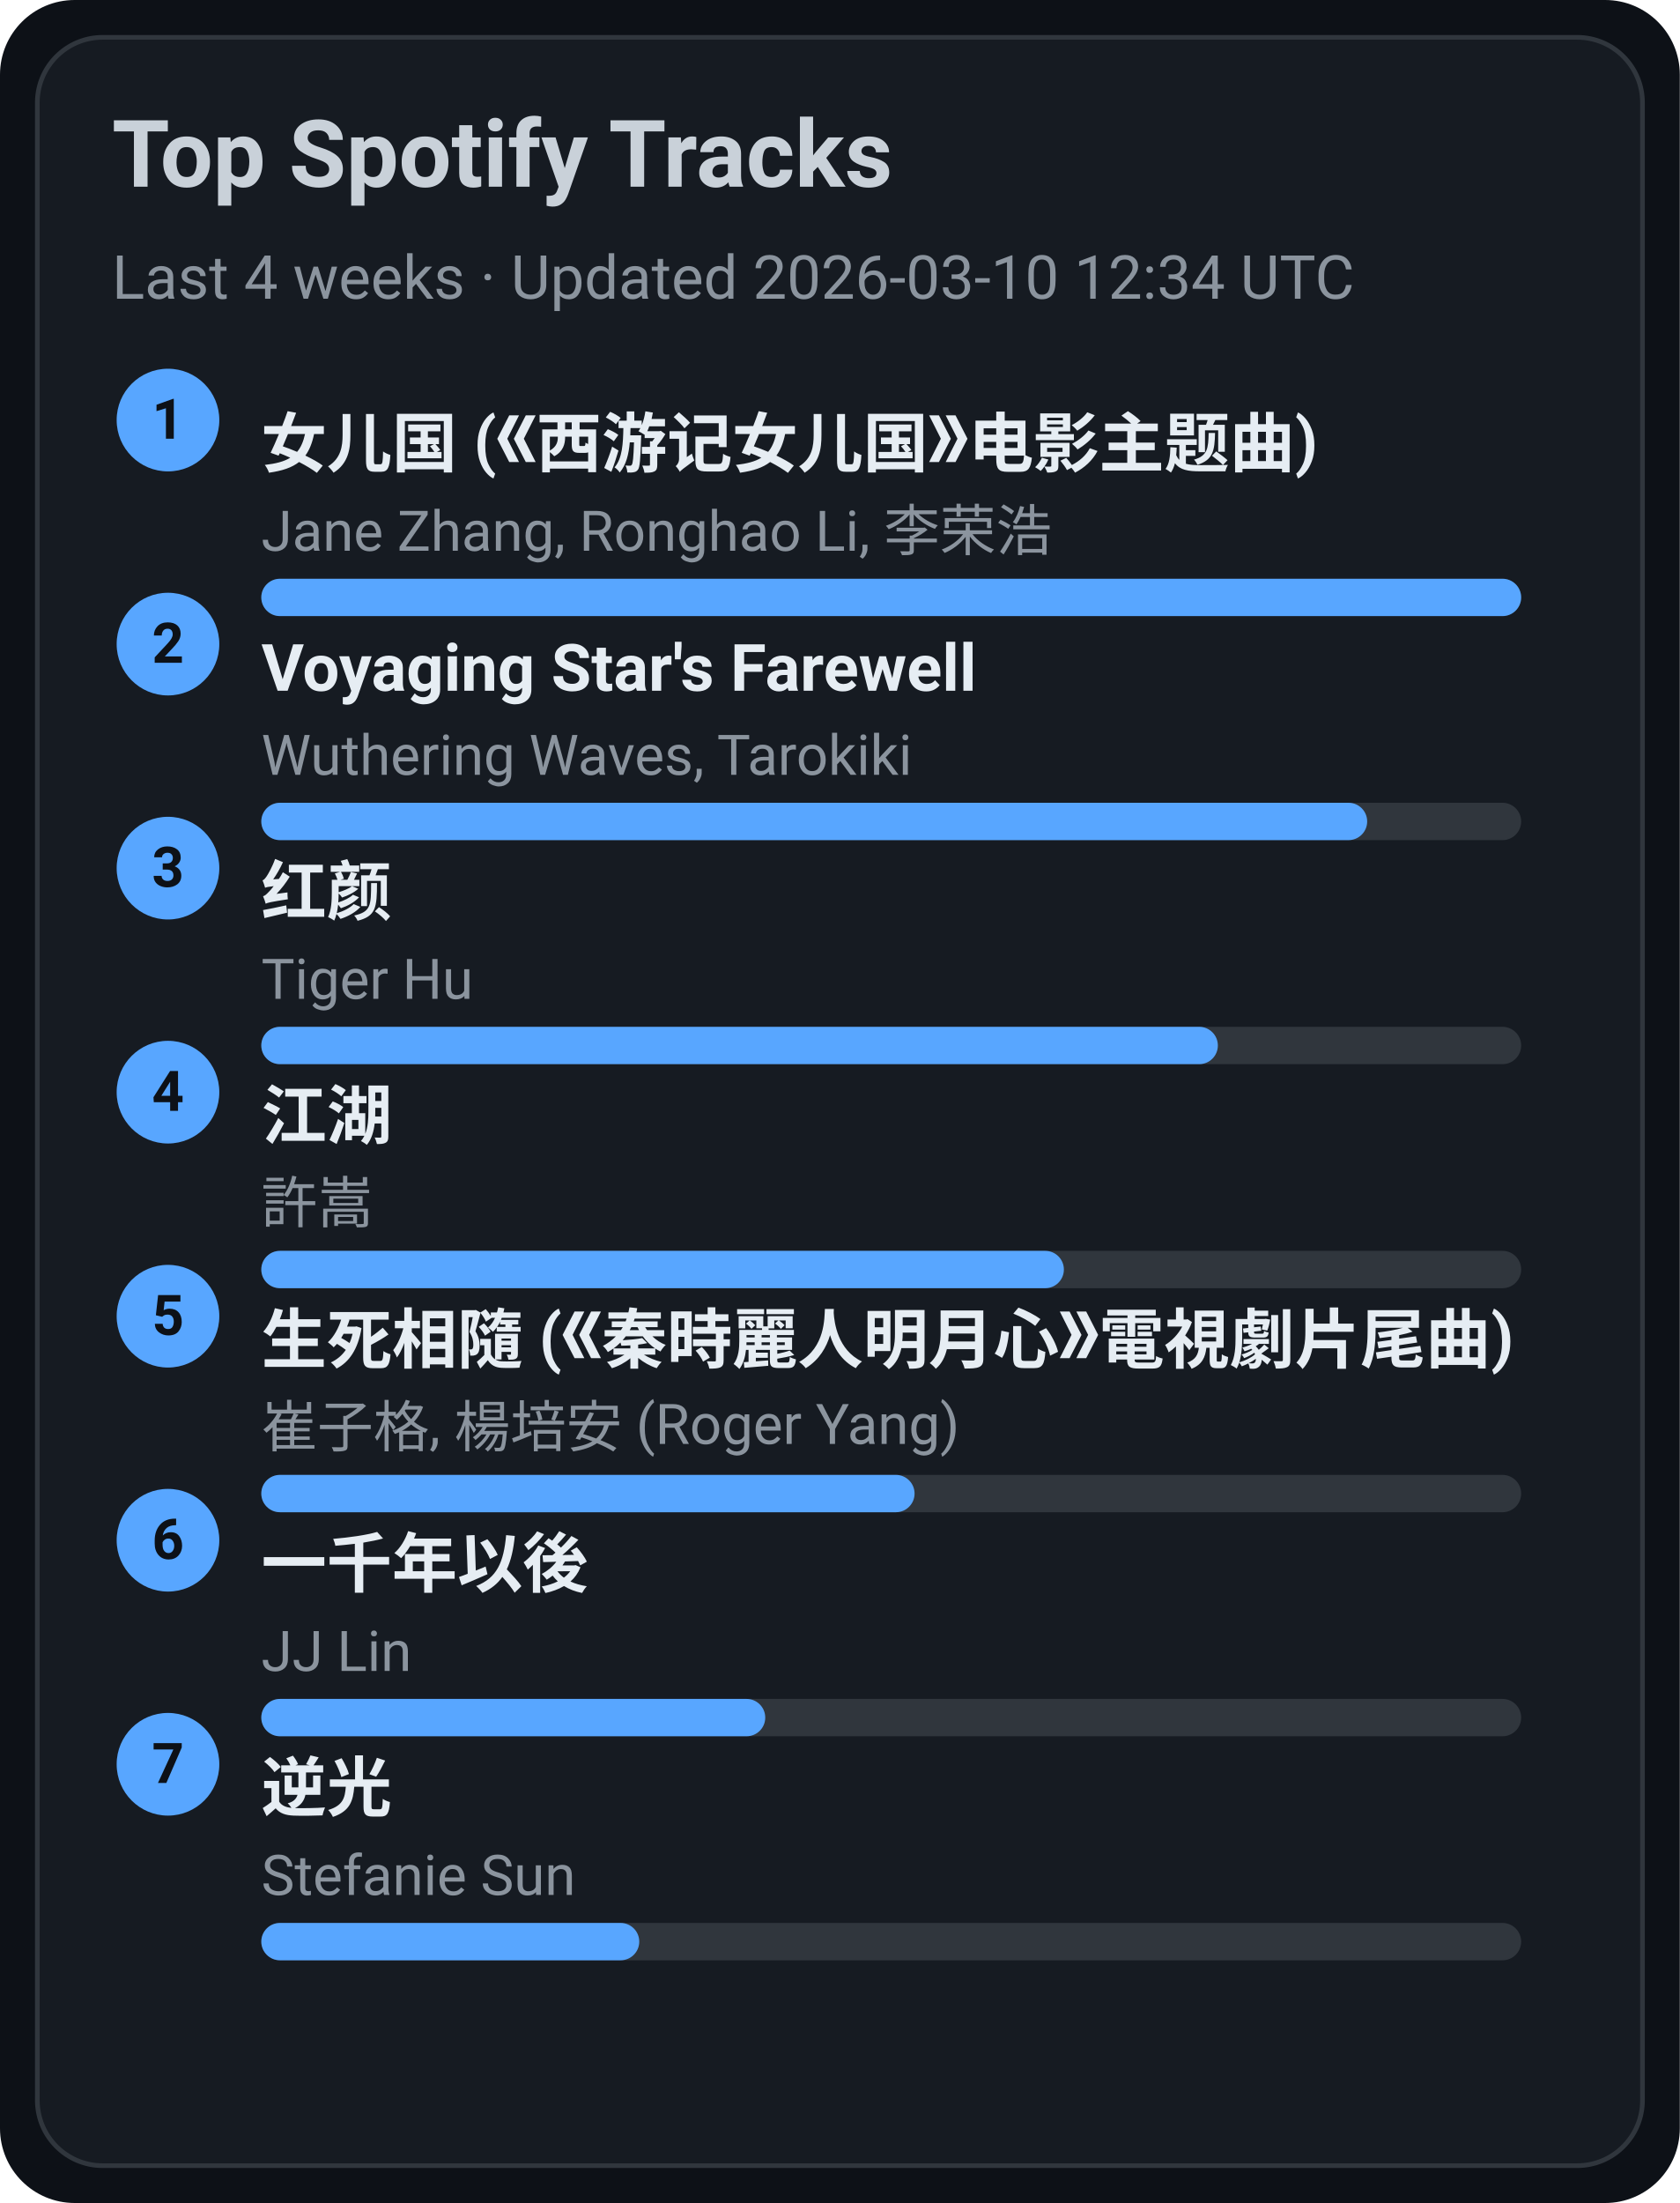
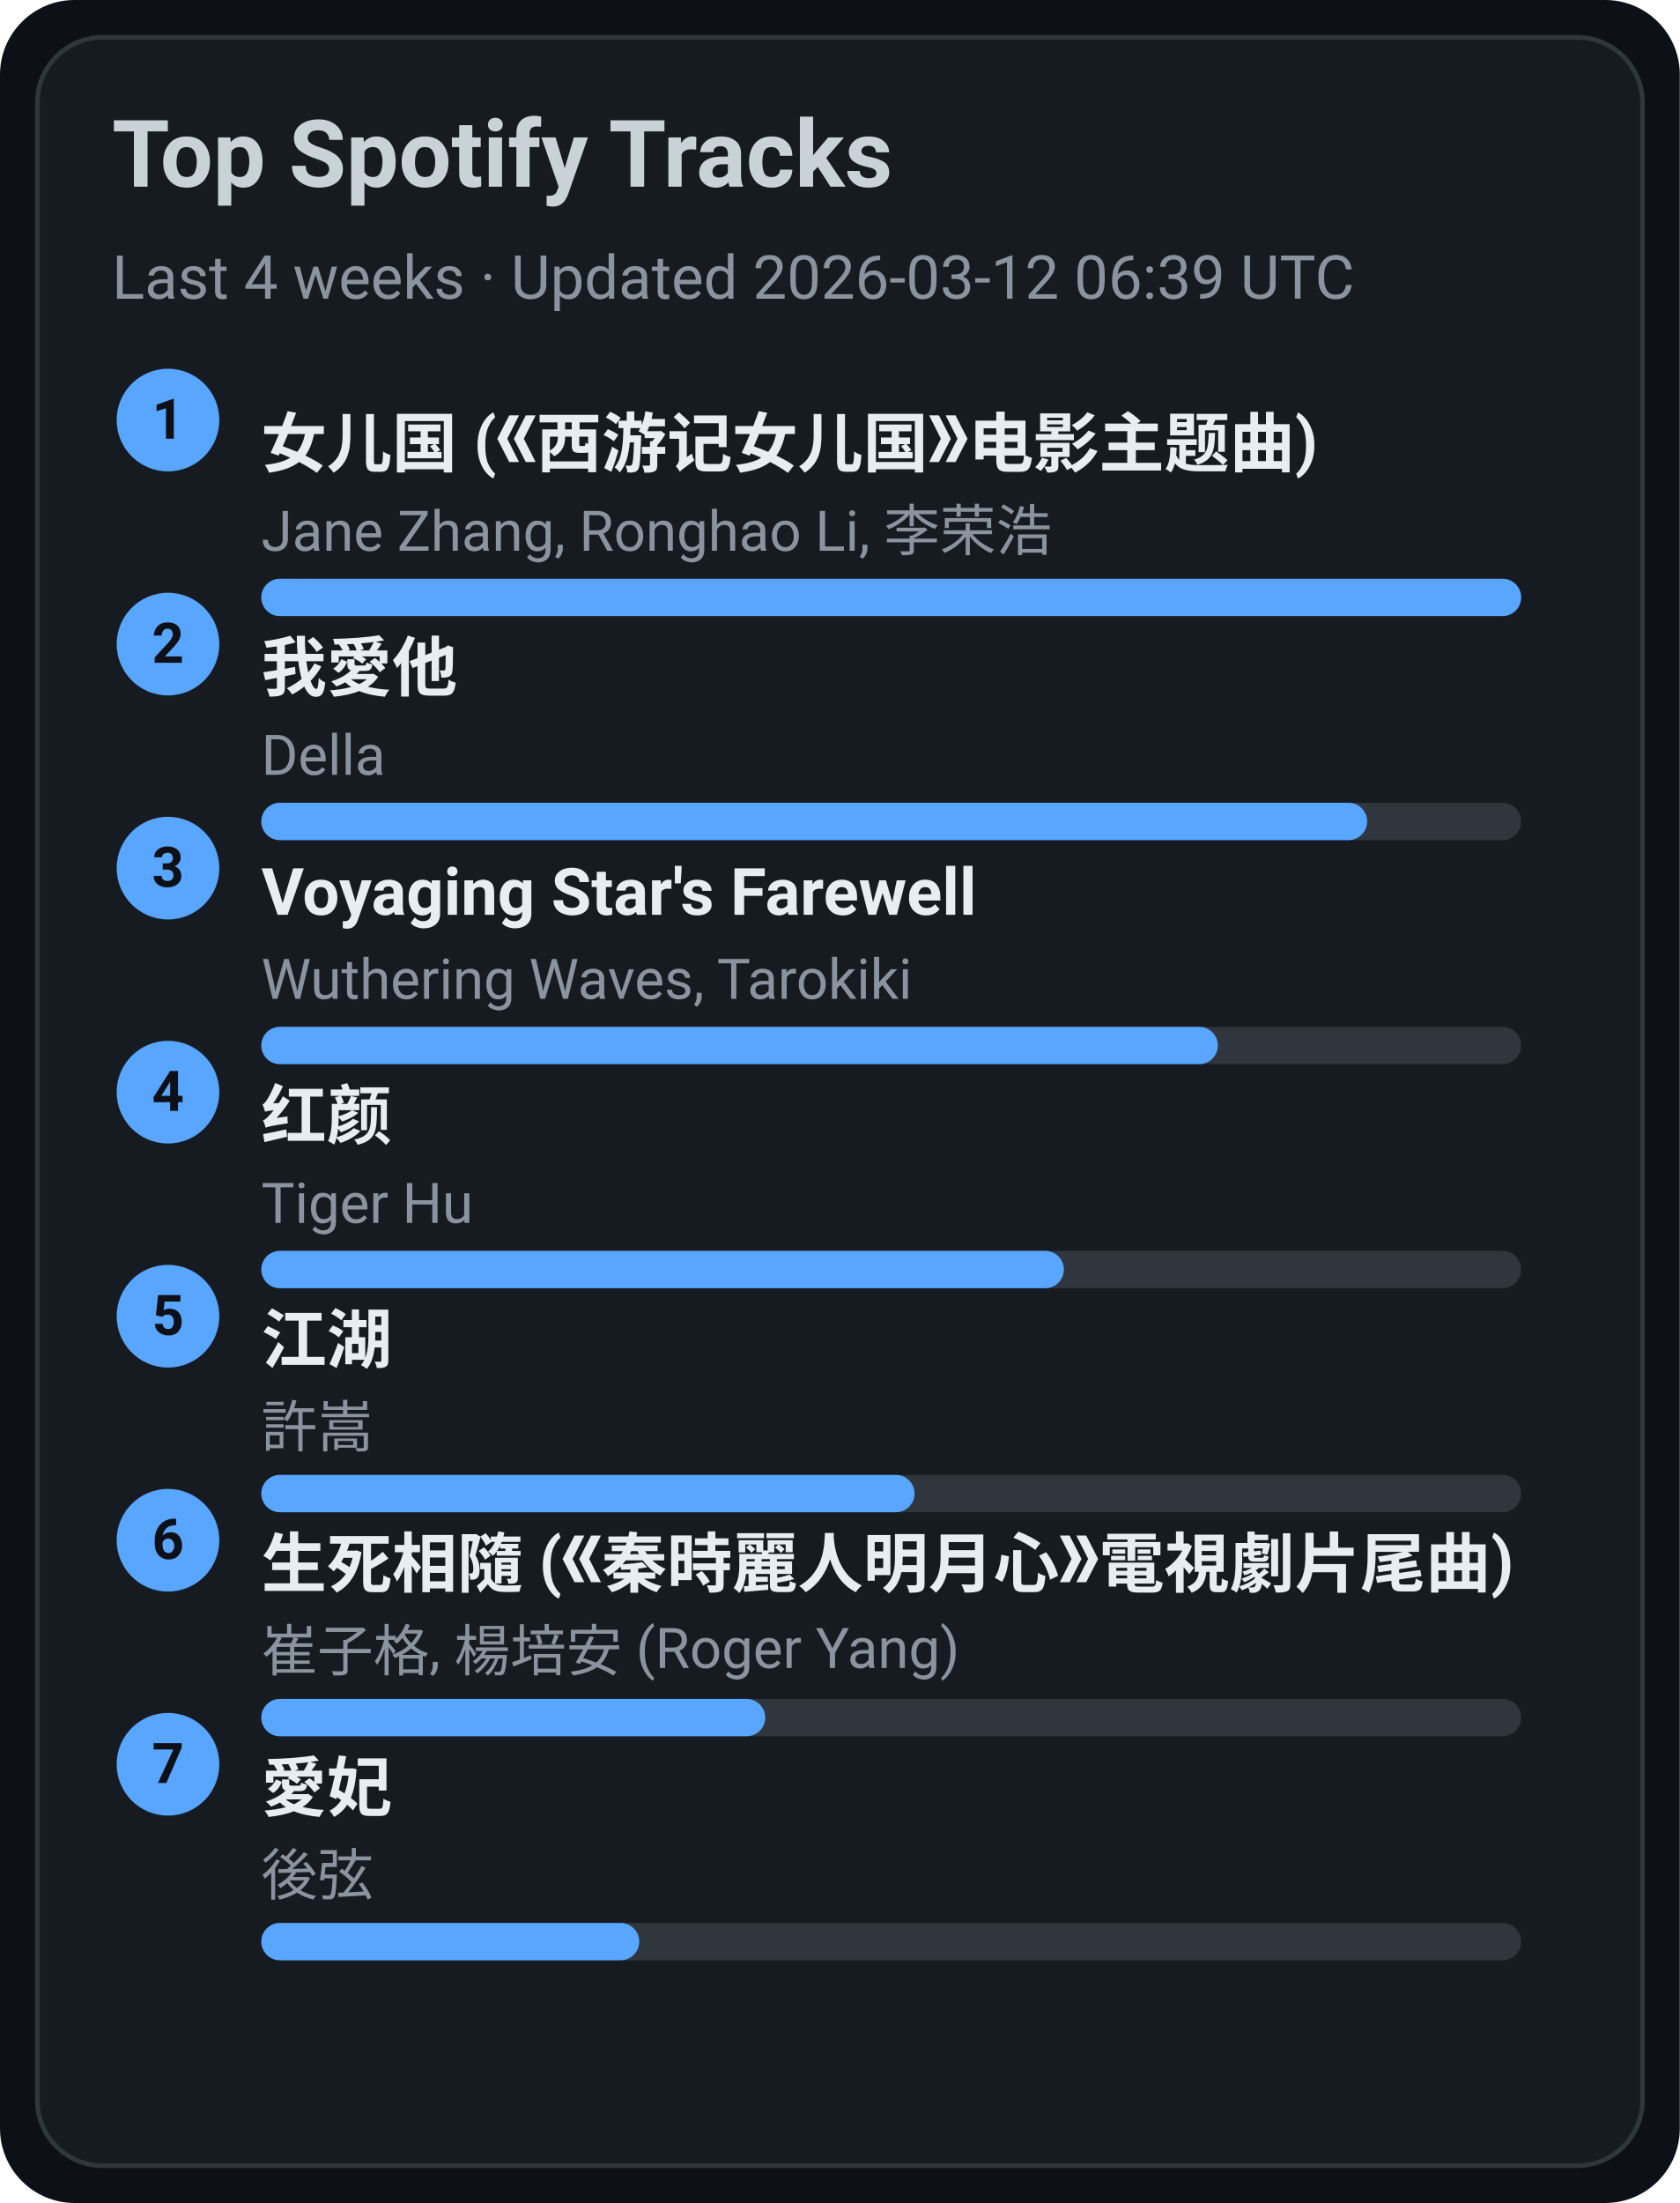
<svg xmlns="http://www.w3.org/2000/svg" width="360" height="472" viewBox="0 0 360 472">
  <style>text{font-family:-apple-system,BlinkMacSystemFont,Segoe UI,Roboto,Ubuntu,Helvetica Neue,Arial,Noto Sans,sans-serif}</style>
  <rect width="360" height="472" rx="16" fill="#0d1117" />
  <rect x="8" y="8" width="344" height="456" rx="14" fill="#161b22" stroke="#30363d" />
  <text x="24" y="40" font-size="20" fill="#c9d1d9" font-weight="600">Top Spotify Tracks</text>
-   <text x="24" y="64" font-size="13" fill="#8b949e">Last 4 weeks · Updated 2026-03-10 12:34 UTC</text>
+   <text x="24" y="64" font-size="13" fill="#8b949e">Last 4 weeks · Updated 2026-03-12 06:39 UTC</text>
  <circle cx="36" cy="90" r="11" fill="#58a6ff" />
  <text x="36" y="94" text-anchor="middle" font-size="12" fill="#0d1117" font-weight="700">1</text>
  <a href="https://open.spotify.com/track/5vfCdwOheQGcrR91ATpL2k" target="_blank" rel="noopener noreferrer">
    <text x="56" y="100" font-size="14" fill="#e6edf3" font-weight="600">女儿国 (《西游记女儿国》电影主题曲)</text>
  </a>
  <text x="56" y="118" font-size="12" fill="#8b949e">Jane Zhang, Ronghao Li, 李荣浩</text>
  <rect x="56" y="124" width="270" height="8" rx="4" fill="#30363d" />
  <rect x="56" y="124" width="270" height="8" rx="4" fill="#58a6ff" />
  <circle cx="36" cy="138" r="11" fill="#58a6ff" />
  <text x="36" y="142" text-anchor="middle" font-size="12" fill="#0d1117" font-weight="700">2</text>
-   <a href="https://open.spotify.com/track/3uI2KolgU1Pt41ywffsggr" target="_blank" rel="noopener noreferrer">
-     <text x="56" y="148" font-size="14" fill="#e6edf3" font-weight="600">Voyaging Star's Farewell</text>
+   <a href="https://open.spotify.com/track/2qOitAAyMgHOs0cMilqf8k" target="_blank" rel="noopener noreferrer">
+     <text x="56" y="148" font-size="14" fill="#e6edf3" font-weight="600">我愛他</text>
  </a>
-   <text x="56" y="166" font-size="12" fill="#8b949e">Wuthering Waves, Tarokiki</text>
+   <text x="56" y="166" font-size="12" fill="#8b949e">Della</text>
  <rect x="56" y="172" width="270" height="8" rx="4" fill="#30363d" />
  <rect x="56" y="172" width="237" height="8" rx="4" fill="#58a6ff" />
  <circle cx="36" cy="186" r="11" fill="#58a6ff" />
  <text x="36" y="190" text-anchor="middle" font-size="12" fill="#0d1117" font-weight="700">3</text>
-   <a href="https://open.spotify.com/track/6Q7OE4tvrUOIvIDY2EC5Im" target="_blank" rel="noopener noreferrer">
-     <text x="56" y="196" font-size="14" fill="#e6edf3" font-weight="600">红颜</text>
+   <a href="https://open.spotify.com/track/3uI2KolgU1Pt41ywffsggr" target="_blank" rel="noopener noreferrer">
+     <text x="56" y="196" font-size="14" fill="#e6edf3" font-weight="600">Voyaging Star's Farewell</text>
  </a>
-   <text x="56" y="214" font-size="12" fill="#8b949e">Tiger Hu</text>
+   <text x="56" y="214" font-size="12" fill="#8b949e">Wuthering Waves, Tarokiki</text>
  <rect x="56" y="220" width="270" height="8" rx="4" fill="#30363d" />
  <rect x="56" y="220" width="205" height="8" rx="4" fill="#58a6ff" />
  <circle cx="36" cy="234" r="11" fill="#58a6ff" />
  <text x="36" y="238" text-anchor="middle" font-size="12" fill="#0d1117" font-weight="700">4</text>
-   <a href="https://open.spotify.com/track/03PCdwqajii1xgp7WIozzC" target="_blank" rel="noopener noreferrer">
-     <text x="56" y="244" font-size="14" fill="#e6edf3" font-weight="600">江湖</text>
+   <a href="https://open.spotify.com/track/6Q7OE4tvrUOIvIDY2EC5Im" target="_blank" rel="noopener noreferrer">
+     <text x="56" y="244" font-size="14" fill="#e6edf3" font-weight="600">红颜</text>
  </a>
-   <text x="56" y="262" font-size="12" fill="#8b949e">許嵩</text>
+   <text x="56" y="262" font-size="12" fill="#8b949e">Tiger Hu</text>
  <rect x="56" y="268" width="270" height="8" rx="4" fill="#30363d" />
  <rect x="56" y="268" width="172" height="8" rx="4" fill="#58a6ff" />
  <circle cx="36" cy="282" r="11" fill="#58a6ff" />
  <text x="36" y="286" text-anchor="middle" font-size="12" fill="#0d1117" font-weight="700">5</text>
-   <a href="https://open.spotify.com/track/6qiDtcYiZOQ4HRuC8U55EM" target="_blank" rel="noopener noreferrer">
-     <text x="56" y="292" font-size="14" fill="#e6edf3" font-weight="600">生死相隨 (《秦時麗人明月心》電視劇片尾曲)</text>
+   <a href="https://open.spotify.com/track/03PCdwqajii1xgp7WIozzC" target="_blank" rel="noopener noreferrer">
+     <text x="56" y="292" font-size="14" fill="#e6edf3" font-weight="600">江湖</text>
  </a>
-   <text x="56" y="310" font-size="12" fill="#8b949e">崔子格, 楊培安 (Roger Yang)</text>
+   <text x="56" y="310" font-size="12" fill="#8b949e">許嵩</text>
  <rect x="56" y="316" width="270" height="8" rx="4" fill="#30363d" />
  <rect x="56" y="316" width="140" height="8" rx="4" fill="#58a6ff" />
  <circle cx="36" cy="330" r="11" fill="#58a6ff" />
  <text x="36" y="334" text-anchor="middle" font-size="12" fill="#0d1117" font-weight="700">6</text>
-   <a href="https://open.spotify.com/track/7ronMHt2hVGfpag6m27wd9" target="_blank" rel="noopener noreferrer">
-     <text x="56" y="340" font-size="14" fill="#e6edf3" font-weight="600">一千年以後</text>
+   <a href="https://open.spotify.com/track/6qiDtcYiZOQ4HRuC8U55EM" target="_blank" rel="noopener noreferrer">
+     <text x="56" y="340" font-size="14" fill="#e6edf3" font-weight="600">生死相隨 (《秦時麗人明月心》電視劇片尾曲)</text>
  </a>
-   <text x="56" y="358" font-size="12" fill="#8b949e">JJ Lin</text>
+   <text x="56" y="358" font-size="12" fill="#8b949e">崔子格, 楊培安 (Roger Yang)</text>
  <rect x="56" y="364" width="270" height="8" rx="4" fill="#30363d" />
  <rect x="56" y="364" width="108" height="8" rx="4" fill="#58a6ff" />
  <circle cx="36" cy="378" r="11" fill="#58a6ff" />
  <text x="36" y="382" text-anchor="middle" font-size="12" fill="#0d1117" font-weight="700">7</text>
-   <a href="https://open.spotify.com/track/4x1hB3Yg01Aq6J6q0deS9M" target="_blank" rel="noopener noreferrer">
-     <text x="56" y="388" font-size="14" fill="#e6edf3" font-weight="600">逆光</text>
+   <a href="https://open.spotify.com/track/32vT0HiZHXafURxMfdh2B7" target="_blank" rel="noopener noreferrer">
+     <text x="56" y="388" font-size="14" fill="#e6edf3" font-weight="600">愛妃</text>
  </a>
-   <text x="56" y="406" font-size="12" fill="#8b949e">Stefanie Sun</text>
+   <text x="56" y="406" font-size="12" fill="#8b949e">後弦</text>
  <rect x="56" y="412" width="270" height="8" rx="4" fill="#30363d" />
  <rect x="56" y="412" width="81" height="8" rx="4" fill="#58a6ff" />
</svg>
